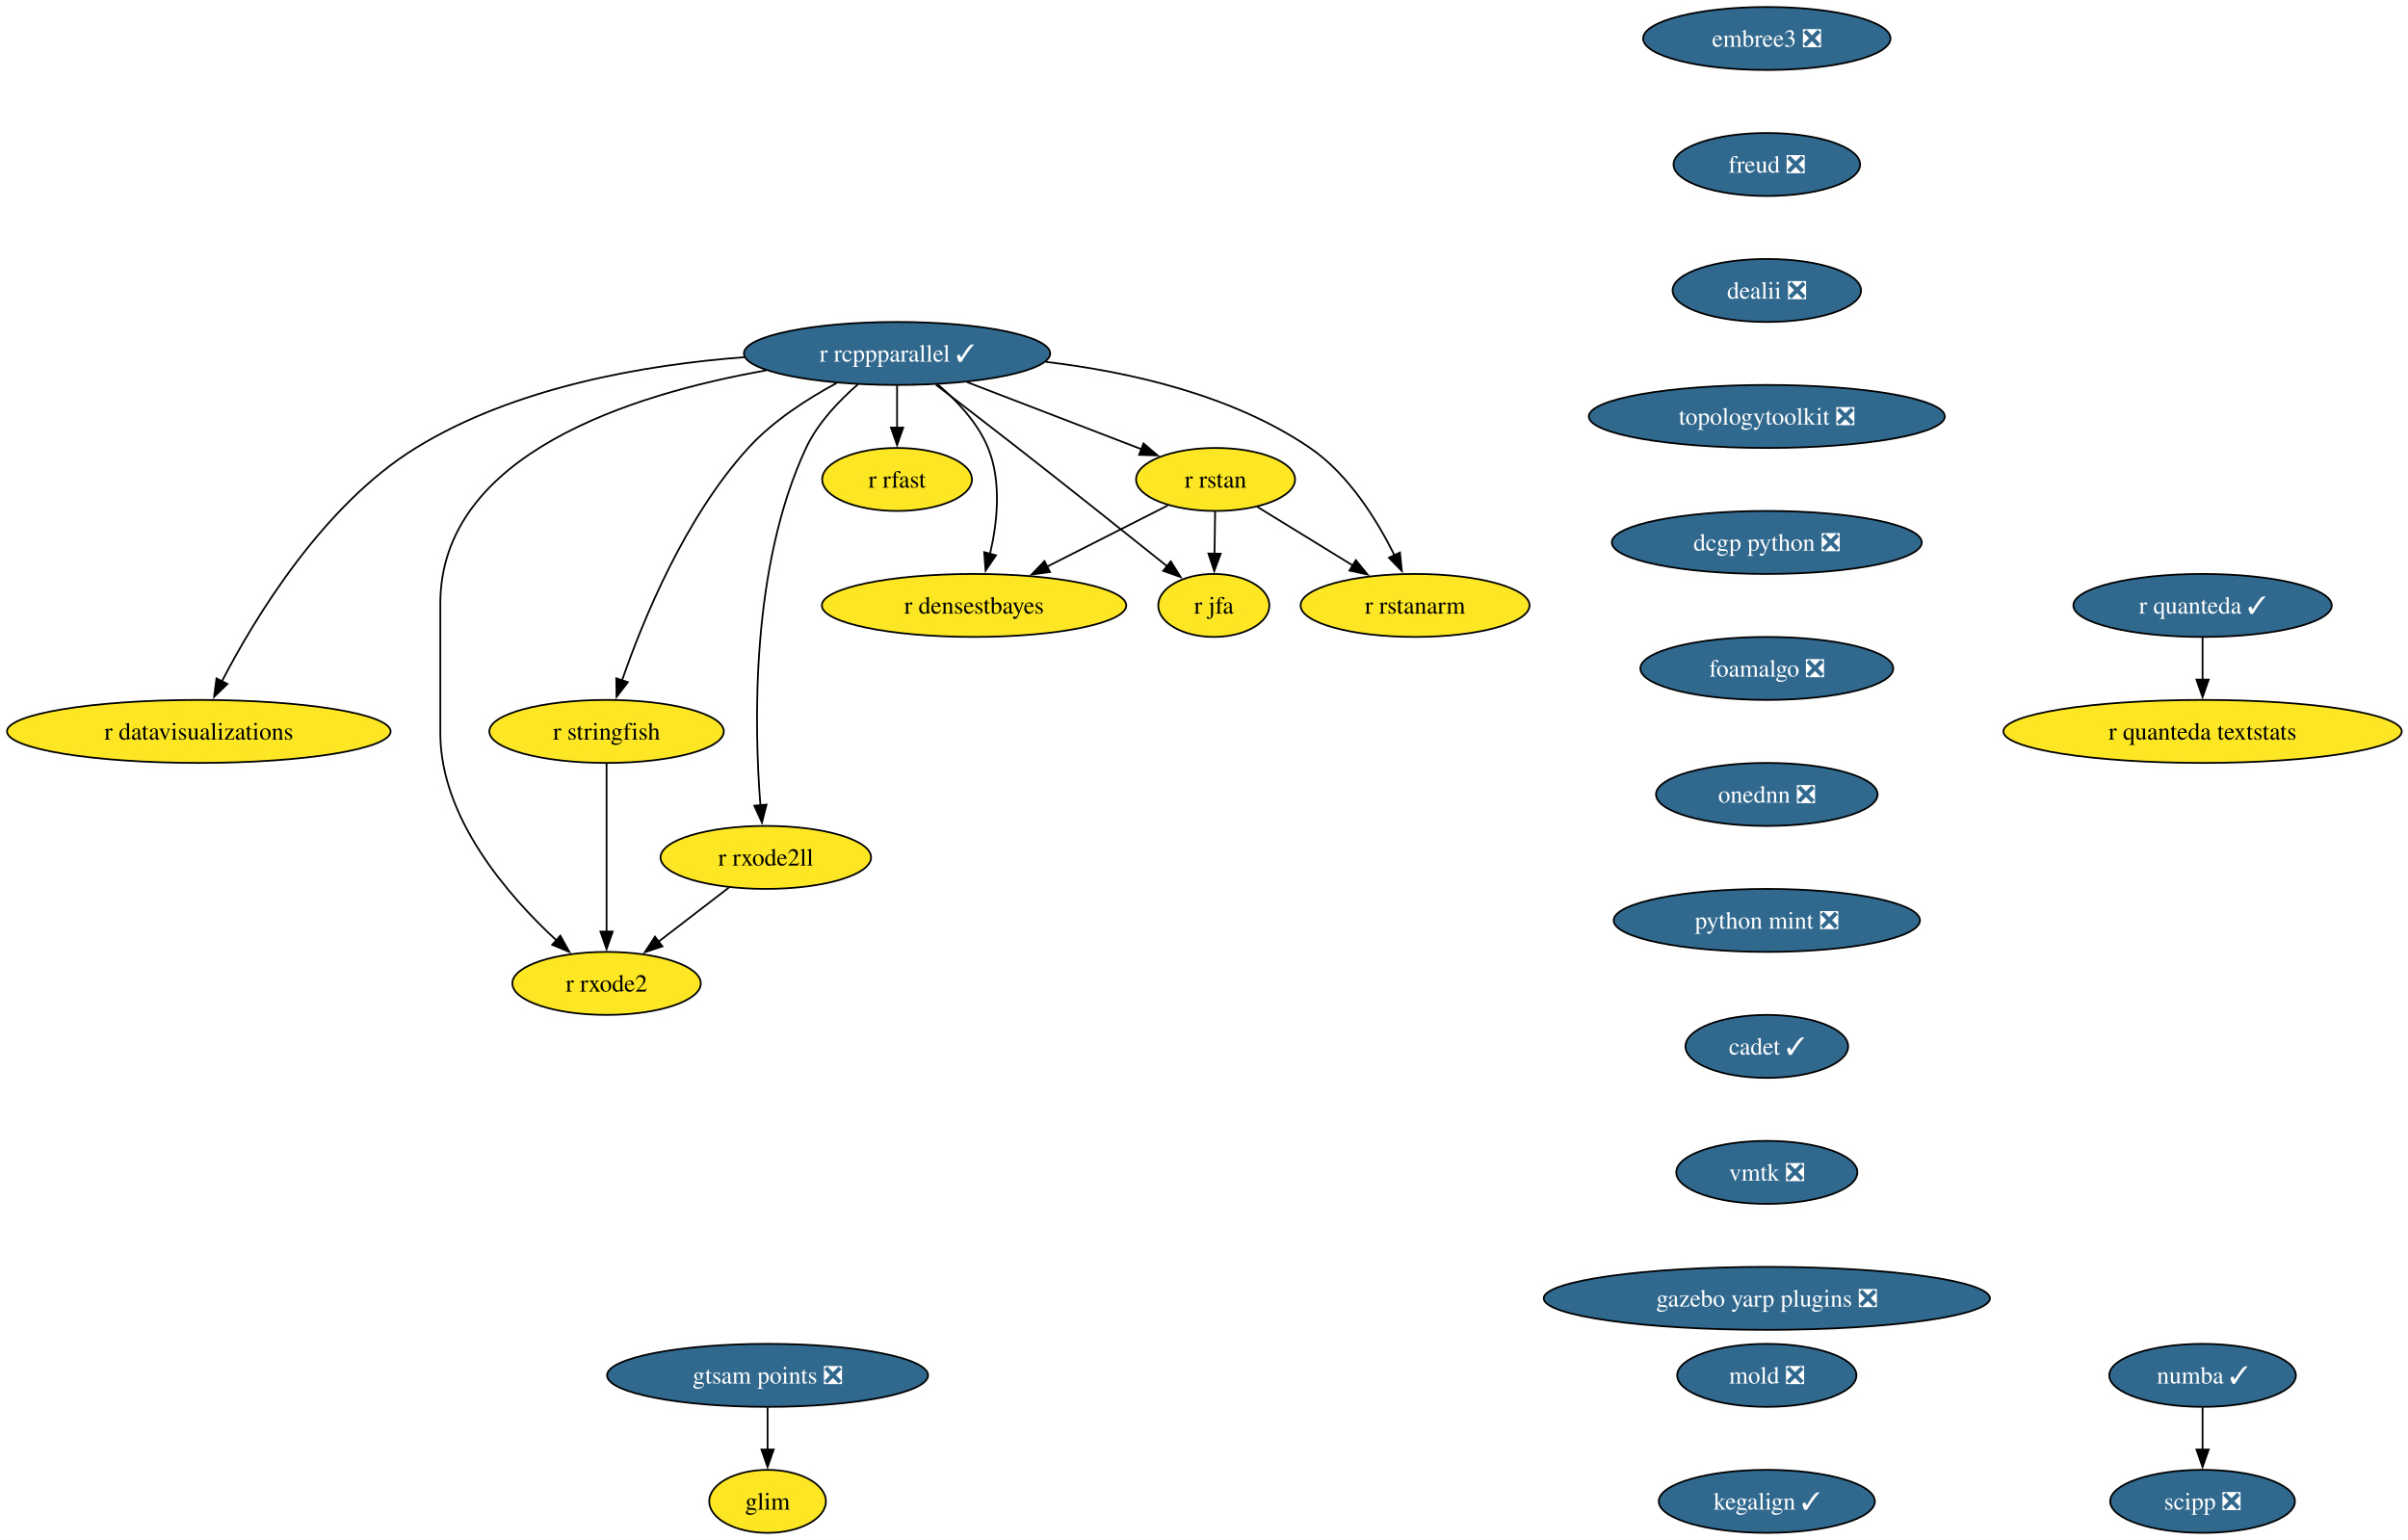
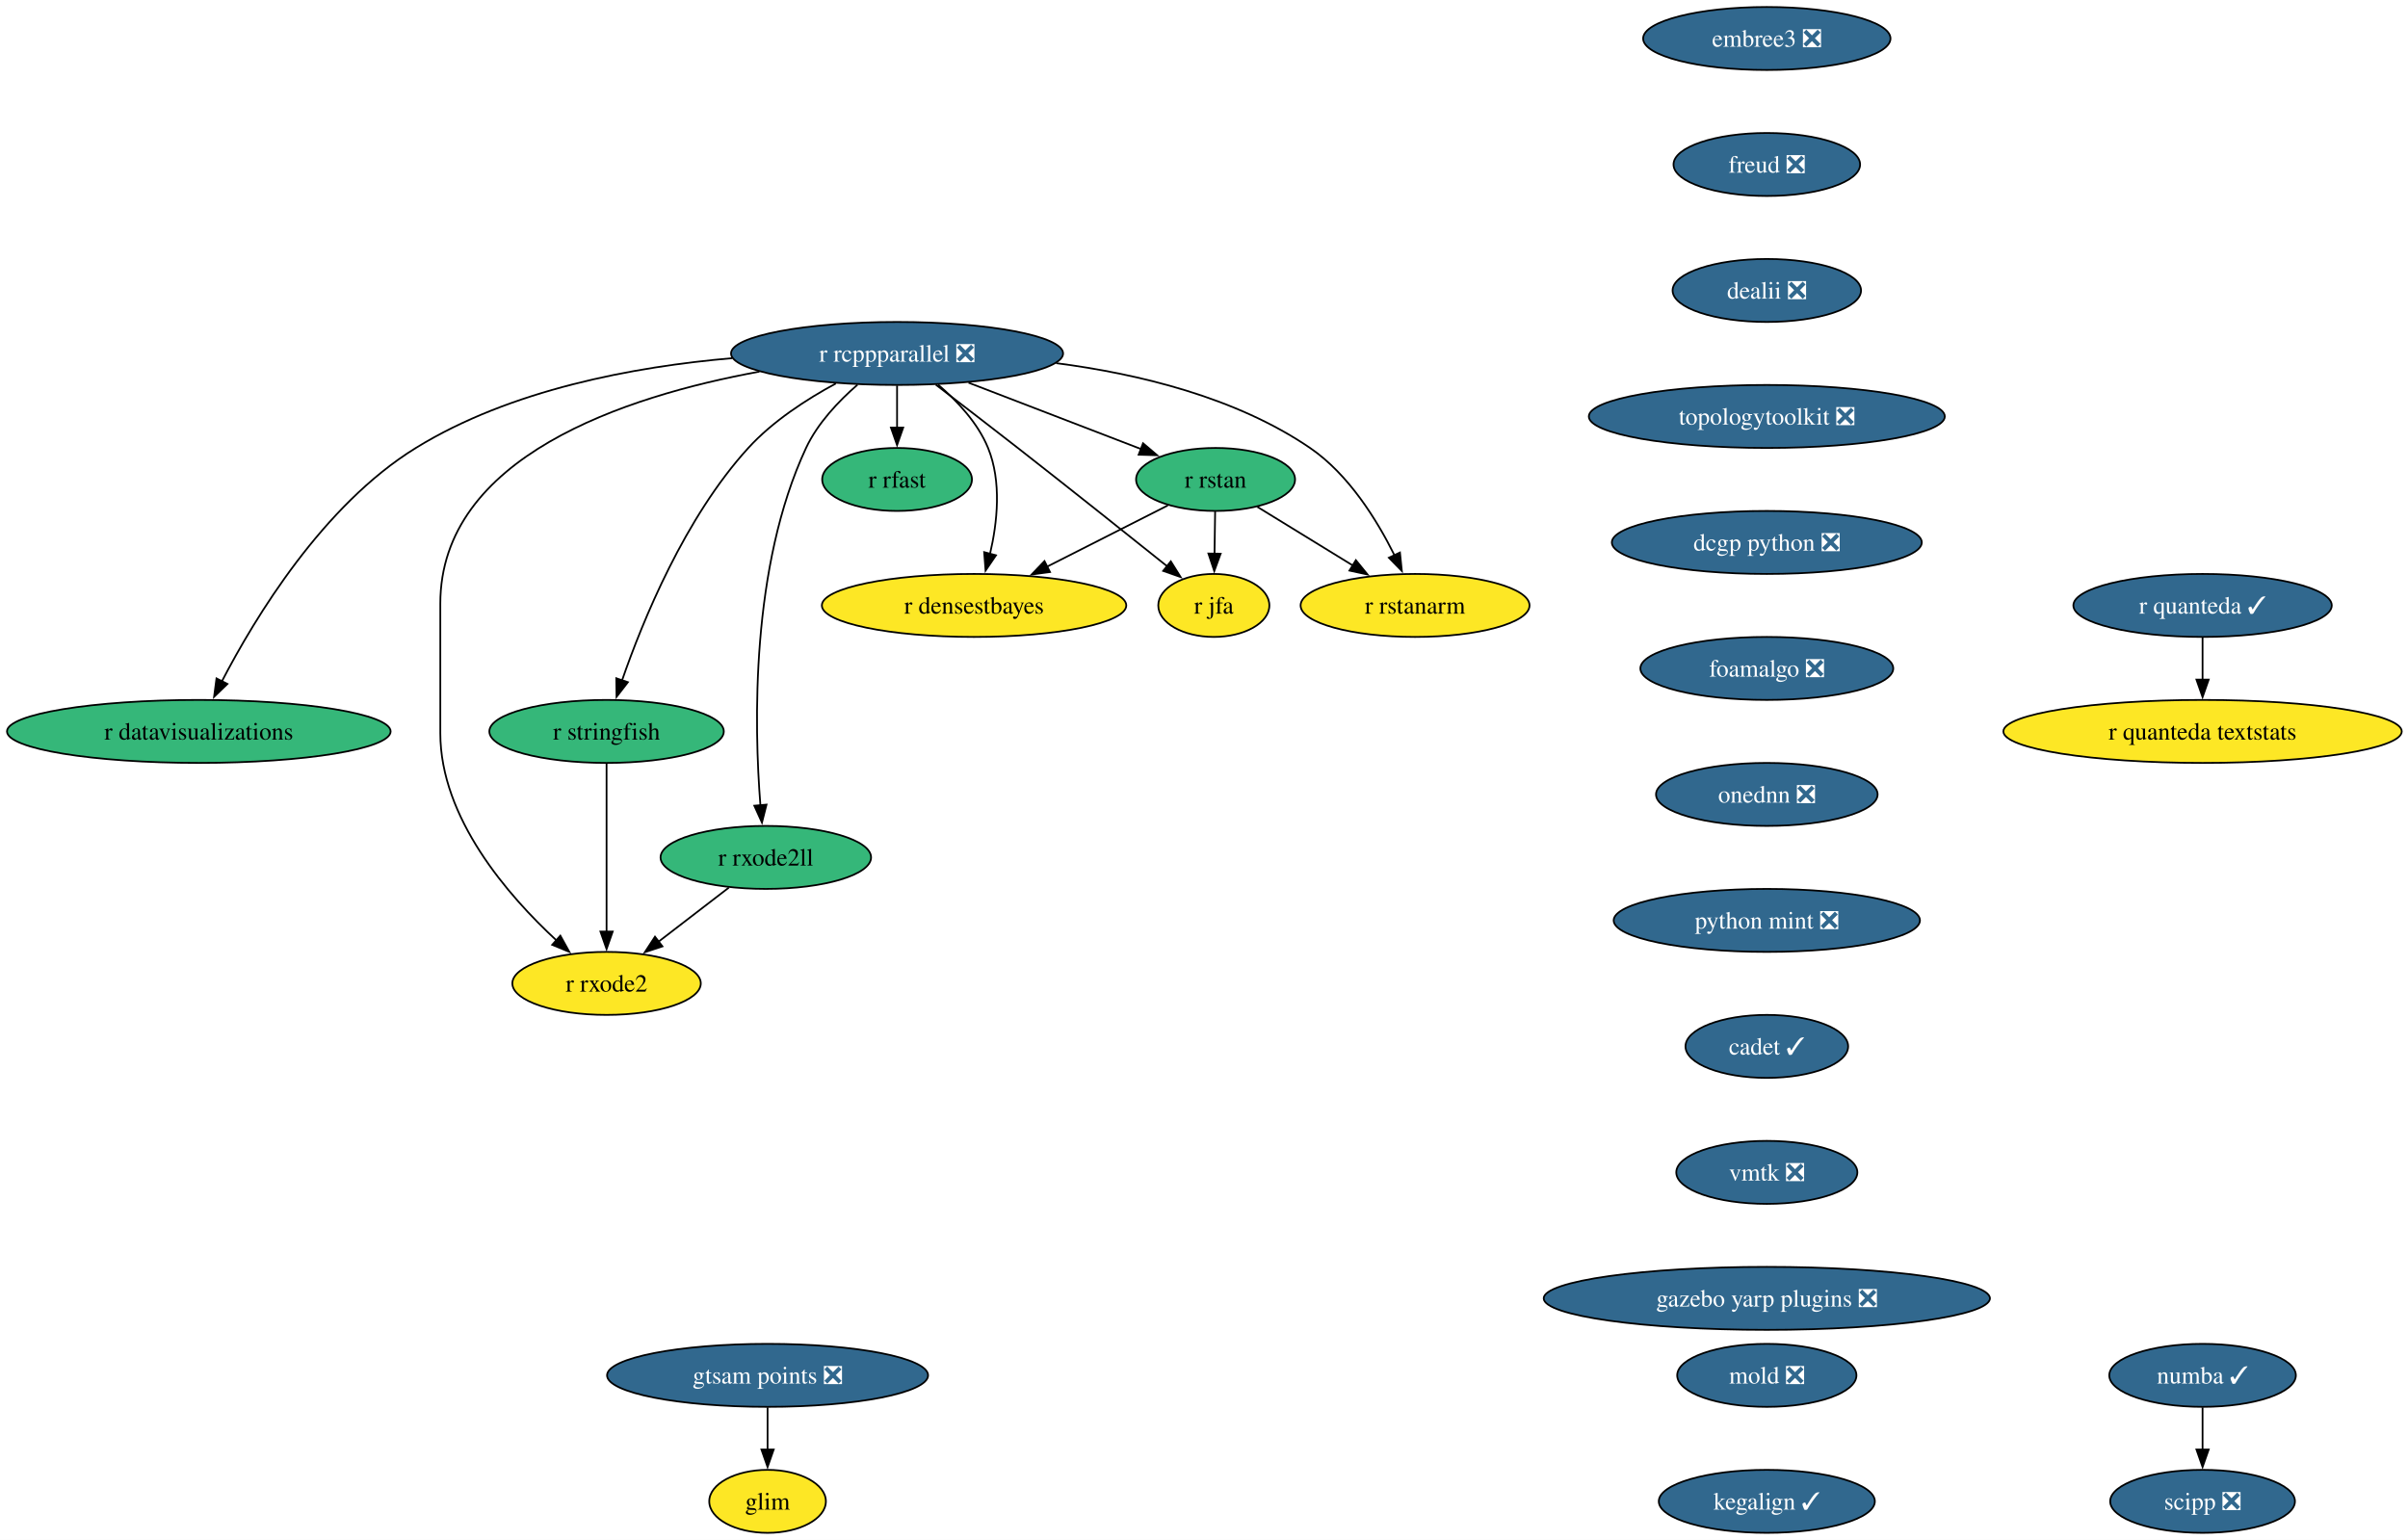
<svg xmlns="http://www.w3.org/2000/svg" xmlns:xlink="http://www.w3.org/1999/xlink" width="1376pt" height="880pt" viewBox="0.00 0.00 1376.00 880.00">
  <g id="graph0" class="graph" transform="scale(1 1) rotate(0) translate(4 876)">
    <polygon fill="white" stroke="none" points="-4,4 -4,-876 1372.42,-876 1372.42,4 -4,4" />
    <g id="node1" class="node">
      <g id="a_node1">
-         <a xlink:href="https://github.com/conda-forge/r-rcppparallel-feedstock/pull/45" xlink:title="r rcppparallel ✓">
-           <ellipse fill="#31688e" stroke="black" cx="508.61" cy="-674" rx="87.51" ry="18" />
-           <text xml:space="preserve" text-anchor="middle" x="508.61" y="-669.33" font-family="Times,serif" font-size="14.00" fill="white">r rcppparallel ✓</text>
+         <a xlink:href="https://github.com/conda-forge/r-rcppparallel-feedstock/pull/45" xlink:title="r rcppparallel ❎">
+           <ellipse fill="#31688e" stroke="black" cx="508.61" cy="-674" rx="94.88" ry="18" />
+           <text xml:space="preserve" text-anchor="middle" x="508.61" y="-669.33" font-family="Times,serif" font-size="14.00" fill="white">r rcppparallel ❎</text>
        </a>
      </g>
    </g>
    <g id="node2" class="node">
      <g id="a_node2">
        <a xlink:href="https://github.com/conda-forge/r-rstan-feedstock" xlink:title="r rstan">
-           <ellipse fill="#fde725" stroke="black" cx="690.61" cy="-602" rx="45.42" ry="18" />
+           <ellipse fill="#35b779" stroke="black" cx="690.61" cy="-602" rx="45.42" ry="18" />
          <text xml:space="preserve" text-anchor="middle" x="690.61" y="-597.33" font-family="Times,serif" font-size="14.00">r rstan</text>
        </a>
      </g>
    </g>
    <g id="edge1" class="edge">
-       <path fill="none" stroke="black" d="M548.55,-657.64C578.09,-646.28 618.25,-630.83 648.33,-619.26" />
-       <polygon fill="black" stroke="black" points="649.43,-622.59 657.51,-615.73 646.92,-616.05 649.43,-622.59" />
+       <path fill="none" stroke="black" d="M549.45,-657.29C578.85,-645.98 618.41,-630.77 648.17,-619.32" />
+       <polygon fill="black" stroke="black" points="649.17,-622.69 657.25,-615.83 646.66,-616.15 649.17,-622.69" />
    </g>
    <g id="node3" class="node">
      <g id="a_node3">
        <a xlink:href="https://github.com/conda-forge/r-rstanarm-feedstock" xlink:title="r rstanarm">
          <ellipse fill="#fde725" stroke="black" cx="804.61" cy="-530" rx="65.41" ry="18" />
          <text xml:space="preserve" text-anchor="middle" x="804.61" y="-525.33" font-family="Times,serif" font-size="14.00">r rstanarm</text>
        </a>
      </g>
    </g>
    <g id="edge2" class="edge">
-       <path fill="none" stroke="black" d="M593.6,-669.2C641.45,-663.52 700.31,-650.26 744.61,-620 766.68,-604.92 782.85,-578.8 792.81,-558.74" />
+       <path fill="none" stroke="black" d="M599.55,-668.46C646.27,-662.4 702.13,-649.01 744.61,-620 766.68,-604.92 782.85,-578.8 792.81,-558.74" />
      <polygon fill="black" stroke="black" points="795.97,-560.24 797.05,-549.7 789.64,-557.27 795.97,-560.24" />
    </g>
    <g id="node4" class="node">
      <g id="a_node4">
        <a xlink:href="https://github.com/conda-forge/r-rfast-feedstock" xlink:title="r rfast">
-           <ellipse fill="#fde725" stroke="black" cx="508.61" cy="-602" rx="42.79" ry="18" />
+           <ellipse fill="#35b779" stroke="black" cx="508.61" cy="-602" rx="42.79" ry="18" />
          <text xml:space="preserve" text-anchor="middle" x="508.61" y="-597.33" font-family="Times,serif" font-size="14.00">r rfast</text>
        </a>
      </g>
    </g>
    <g id="edge3" class="edge">
      <path fill="none" stroke="black" d="M508.61,-655.7C508.61,-648.41 508.61,-639.73 508.61,-631.54" />
      <polygon fill="black" stroke="black" points="512.11,-631.62 508.61,-621.62 505.11,-631.62 512.11,-631.62" />
    </g>
    <g id="node5" class="node">
      <g id="a_node5">
        <a xlink:href="https://github.com/conda-forge/r-stringfish-feedstock" xlink:title="r stringfish">
-           <ellipse fill="#fde725" stroke="black" cx="342.61" cy="-458" rx="66.99" ry="18" />
+           <ellipse fill="#35b779" stroke="black" cx="342.61" cy="-458" rx="66.99" ry="18" />
          <text xml:space="preserve" text-anchor="middle" x="342.61" y="-453.32" font-family="Times,serif" font-size="14.00">r stringfish</text>
        </a>
      </g>
    </g>
    <g id="edge4" class="edge">
-       <path fill="none" stroke="black" d="M474.04,-657.07C457.23,-648.02 437.67,-635.42 423.61,-620 387.41,-580.34 363.35,-521.51 351.41,-487.03" />
+       <path fill="none" stroke="black" d="M473.62,-656.84C456.9,-647.81 437.56,-635.29 423.61,-620 387.41,-580.34 363.35,-521.51 351.41,-487.03" />
      <polygon fill="black" stroke="black" points="354.8,-486.14 348.31,-477.76 348.17,-488.36 354.8,-486.14" />
    </g>
    <g id="node6" class="node">
      <g id="a_node6">
        <a xlink:href="https://github.com/conda-forge/r-datavisualizations-feedstock" xlink:title="r datavisualizations">
-           <ellipse fill="#fde725" stroke="black" cx="109.61" cy="-458" rx="109.61" ry="18" />
+           <ellipse fill="#35b779" stroke="black" cx="109.61" cy="-458" rx="109.61" ry="18" />
          <text xml:space="preserve" text-anchor="middle" x="109.61" y="-453.32" font-family="Times,serif" font-size="14.00">r datavisualizations</text>
        </a>
      </g>
    </g>
    <g id="edge5" class="edge">
-       <path fill="none" stroke="black" d="M421.4,-671.88C364.26,-667.54 290,-654.76 233.61,-620 180.58,-587.31 141.71,-523.12 122.7,-486.44" />
+       <path fill="none" stroke="black" d="M414.4,-671.31C358.3,-666.47 287.72,-653.36 233.61,-620 180.58,-587.31 141.71,-523.12 122.7,-486.44" />
      <polygon fill="black" stroke="black" points="125.96,-485.14 118.33,-477.79 119.71,-488.29 125.96,-485.14" />
    </g>
    <g id="node7" class="node">
      <g id="a_node7">
        <a xlink:href="https://github.com/conda-forge/r-jfa-feedstock" xlink:title="r jfa">
          <ellipse fill="#fde725" stroke="black" cx="689.61" cy="-530" rx="31.74" ry="18" />
          <text xml:space="preserve" text-anchor="middle" x="689.61" y="-525.33" font-family="Times,serif" font-size="14.00">r jfa</text>
        </a>
      </g>
    </g>
    <g id="edge6" class="edge">
      <path fill="none" stroke="black" d="M530.74,-656.15C544.31,-645.78 562.01,-632.18 577.61,-620 607.02,-597.02 640.5,-570.35 663.13,-552.24" />
      <polygon fill="black" stroke="black" points="665.03,-555.2 670.65,-546.22 660.66,-549.74 665.03,-555.2" />
    </g>
    <g id="node8" class="node">
      <g id="a_node8">
        <a xlink:href="https://github.com/conda-forge/r-densestbayes-feedstock" xlink:title="r densestbayes">
          <ellipse fill="#fde725" stroke="black" cx="552.61" cy="-530" rx="86.98" ry="18" />
          <text xml:space="preserve" text-anchor="middle" x="552.61" y="-525.33" font-family="Times,serif" font-size="14.00">r densestbayes</text>
        </a>
      </g>
    </g>
    <g id="edge7" class="edge">
-       <path fill="none" stroke="black" d="M531.81,-656.37C542.77,-647.07 554.71,-634.44 560.61,-620 568.45,-600.8 565.92,-577.37 561.71,-559.38" />
+       <path fill="none" stroke="black" d="M532.09,-656.14C542.96,-646.86 554.75,-634.32 560.61,-620 568.45,-600.8 565.92,-577.37 561.71,-559.38" />
      <polygon fill="black" stroke="black" points="565.14,-558.66 559.18,-549.9 558.38,-560.46 565.14,-558.66" />
    </g>
    <g id="node9" class="node">
      <g id="a_node9">
        <a xlink:href="https://github.com/conda-forge/r-rxode2ll-feedstock" xlink:title="r rxode2ll">
-           <ellipse fill="#fde725" stroke="black" cx="433.61" cy="-386" rx="60.15" ry="18" />
+           <ellipse fill="#35b779" stroke="black" cx="433.61" cy="-386" rx="60.15" ry="18" />
          <text xml:space="preserve" text-anchor="middle" x="433.61" y="-381.32" font-family="Times,serif" font-size="14.00">r rxode2ll</text>
        </a>
      </g>
    </g>
    <g id="edge8" class="edge">
-       <path fill="none" stroke="black" d="M486.25,-656.35C475.39,-646.95 463.26,-634.25 456.61,-620 424.92,-552.2 426.92,-461.4 430.53,-415.76" />
+       <path fill="none" stroke="black" d="M485.98,-656.12C475.19,-646.74 463.21,-634.13 456.61,-620 424.92,-552.2 426.92,-461.4 430.53,-415.76" />
      <polygon fill="black" stroke="black" points="434.01,-416.17 431.41,-405.9 427.04,-415.55 434.01,-416.17" />
    </g>
    <g id="node10" class="node">
      <g id="a_node10">
        <a xlink:href="https://github.com/conda-forge/r-rxode2-feedstock" xlink:title="r rxode2">
          <ellipse fill="#fde725" stroke="black" cx="342.61" cy="-314" rx="53.84" ry="18" />
          <text xml:space="preserve" text-anchor="middle" x="342.61" y="-309.32" font-family="Times,serif" font-size="14.00">r rxode2</text>
        </a>
      </g>
    </g>
    <g id="edge9" class="edge">
-       <path fill="none" stroke="black" d="M433.81,-664.32C356.69,-650.71 247.61,-616.37 247.61,-531 247.61,-531 247.61,-531 247.61,-457 247.61,-408.62 286.18,-364.24 314.17,-338.4" />
+       <path fill="none" stroke="black" d="M429.94,-663.62C353.09,-649.55 247.61,-614.95 247.61,-531 247.61,-531 247.61,-531 247.61,-457 247.61,-408.62 286.18,-364.24 314.17,-338.4" />
      <polygon fill="black" stroke="black" points="316.2,-341.28 321.33,-332.01 311.54,-336.06 316.2,-341.28" />
    </g>
    <g id="edge10" class="edge">
      <path fill="none" stroke="black" d="M714.5,-586.33C730.37,-576.58 751.47,-563.63 769.26,-552.7" />
      <polygon fill="black" stroke="black" points="770.78,-555.88 777.47,-547.67 767.11,-549.92 770.78,-555.88" />
    </g>
    <g id="edge11" class="edge">
      <path fill="none" stroke="black" d="M690.36,-583.7C690.25,-576.41 690.13,-567.73 690.01,-559.54" />
      <polygon fill="black" stroke="black" points="693.51,-559.57 689.87,-549.62 686.52,-559.67 693.51,-559.57" />
    </g>
    <g id="edge12" class="edge">
      <path fill="none" stroke="black" d="M663.34,-587.17C643.68,-577.2 616.77,-563.55 594.4,-552.2" />
      <polygon fill="black" stroke="black" points="596.01,-549.09 585.51,-547.69 592.85,-555.34 596.01,-549.09" />
    </g>
    <g id="edge13" class="edge">
      <path fill="none" stroke="black" d="M342.61,-439.59C342.61,-415.61 342.61,-372.14 342.61,-343.42" />
      <polygon fill="black" stroke="black" points="346.11,-343.62 342.61,-333.62 339.11,-343.62 346.11,-343.62" />
    </g>
    <g id="edge14" class="edge">
      <path fill="none" stroke="black" d="M412.5,-368.76C400.59,-359.6 385.5,-348 372.4,-337.92" />
      <polygon fill="black" stroke="black" points="374.54,-335.15 364.48,-331.83 370.28,-340.7 374.54,-335.15" />
    </g>
    <g id="node11" class="node">
      <g id="a_node11">
        <a xlink:href="https://github.com/conda-forge/numba-feedstock/pull/190" xlink:title="numba ✓">
          <ellipse fill="#31688e" stroke="black" cx="1254.61" cy="-90" rx="53.31" ry="18" />
          <text xml:space="preserve" text-anchor="middle" x="1254.61" y="-85.33" font-family="Times,serif" font-size="14.00" fill="white">numba ✓</text>
        </a>
      </g>
    </g>
    <g id="node12" class="node">
      <g id="a_node12">
        <a xlink:href="https://github.com/conda-forge/scipp-feedstock/pull/29" xlink:title="scipp ❎">
          <ellipse fill="#31688e" stroke="black" cx="1254.61" cy="-18" rx="52.79" ry="18" />
          <text xml:space="preserve" text-anchor="middle" x="1254.61" y="-13.32" font-family="Times,serif" font-size="14.00" fill="white">scipp ❎</text>
        </a>
      </g>
    </g>
    <g id="edge15" class="edge">
      <path fill="none" stroke="black" d="M1254.61,-71.7C1254.61,-64.41 1254.61,-55.73 1254.61,-47.54" />
      <polygon fill="black" stroke="black" points="1258.11,-47.62 1254.61,-37.62 1251.11,-47.62 1258.11,-47.62" />
    </g>
    <g id="node13" class="node">
      <g id="a_node13">
        <a xlink:href="https://github.com/conda-forge/r-quanteda-feedstock/pull/47" xlink:title="r quanteda ✓">
          <ellipse fill="#31688e" stroke="black" cx="1254.61" cy="-530" rx="73.83" ry="18" />
          <text xml:space="preserve" text-anchor="middle" x="1254.61" y="-525.33" font-family="Times,serif" font-size="14.00" fill="white">r quanteda ✓</text>
        </a>
      </g>
    </g>
    <g id="node14" class="node">
      <g id="a_node14">
        <a xlink:href="https://github.com/conda-forge/r-quanteda.textstats-feedstock" xlink:title="r quanteda textstats">
          <ellipse fill="#fde725" stroke="black" cx="1254.61" cy="-458" rx="113.82" ry="18" />
          <text xml:space="preserve" text-anchor="middle" x="1254.61" y="-453.32" font-family="Times,serif" font-size="14.00">r quanteda textstats</text>
        </a>
      </g>
    </g>
    <g id="edge16" class="edge">
      <path fill="none" stroke="black" d="M1254.61,-511.7C1254.61,-504.41 1254.61,-495.73 1254.61,-487.54" />
      <polygon fill="black" stroke="black" points="1258.11,-487.62 1254.61,-477.62 1251.11,-487.62 1258.11,-487.62" />
    </g>
    <g id="node15" class="node">
      <g id="a_node15">
        <a xlink:href="https://github.com/conda-forge/embree3-feedstock/pull/45" xlink:title="embree3 ❎">
          <ellipse fill="#31688e" stroke="black" cx="1005.61" cy="-854" rx="70.68" ry="18" />
          <text xml:space="preserve" text-anchor="middle" x="1005.61" y="-849.33" font-family="Times,serif" font-size="14.00" fill="white">embree3 ❎</text>
        </a>
      </g>
    </g>
    <g id="node16" class="node">
      <g id="a_node16">
        <a xlink:href="https://github.com/conda-forge/freud-feedstock/pull/75" xlink:title="freud ❎">
          <ellipse fill="#31688e" stroke="black" cx="1005.61" cy="-782" rx="53.31" ry="18" />
          <text xml:space="preserve" text-anchor="middle" x="1005.61" y="-777.33" font-family="Times,serif" font-size="14.00" fill="white">freud ❎</text>
        </a>
      </g>
    </g>
    <g id="node17" class="node">
      <g id="a_node17">
        <a xlink:href="https://github.com/conda-forge/dealii-feedstock/pull/37" xlink:title="dealii ❎">
          <ellipse fill="#31688e" stroke="black" cx="1005.61" cy="-710" rx="53.84" ry="18" />
          <text xml:space="preserve" text-anchor="middle" x="1005.61" y="-705.33" font-family="Times,serif" font-size="14.00" fill="white">dealii ❎</text>
        </a>
      </g>
    </g>
    <g id="node18" class="node">
      <g id="a_node18">
        <a xlink:href="https://github.com/conda-forge/topologytoolkit-feedstock/pull/101" xlink:title="topologytoolkit ❎">
          <ellipse fill="#31688e" stroke="black" cx="1005.61" cy="-638" rx="101.71" ry="18" />
          <text xml:space="preserve" text-anchor="middle" x="1005.61" y="-633.33" font-family="Times,serif" font-size="14.00" fill="white">topologytoolkit ❎</text>
        </a>
      </g>
    </g>
    <g id="node19" class="node">
      <g id="a_node19">
        <a xlink:href="https://github.com/conda-forge/dcgp-python-feedstock/pull/33" xlink:title="dcgp python ❎">
          <ellipse fill="#31688e" stroke="black" cx="1005.61" cy="-566" rx="88.56" ry="18" />
          <text xml:space="preserve" text-anchor="middle" x="1005.61" y="-561.33" font-family="Times,serif" font-size="14.00" fill="white">dcgp python ❎</text>
        </a>
      </g>
    </g>
    <g id="node20" class="node">
      <g id="a_node20">
        <a xlink:href="https://github.com/conda-forge/foamalgo-feedstock/pull/20" xlink:title="foamalgo ❎">
          <ellipse fill="#31688e" stroke="black" cx="1005.61" cy="-494" rx="72.25" ry="18" />
          <text xml:space="preserve" text-anchor="middle" x="1005.61" y="-489.32" font-family="Times,serif" font-size="14.00" fill="white">foamalgo ❎</text>
        </a>
      </g>
    </g>
    <g id="node21" class="node">
      <g id="a_node21">
        <a xlink:href="https://github.com/conda-forge/onednn-feedstock/pull/104" xlink:title="onednn ❎">
          <ellipse fill="#31688e" stroke="black" cx="1005.61" cy="-422" rx="63.31" ry="18" />
          <text xml:space="preserve" text-anchor="middle" x="1005.61" y="-417.32" font-family="Times,serif" font-size="14.00" fill="white">onednn ❎</text>
        </a>
      </g>
    </g>
    <g id="node22" class="node">
      <g id="a_node22">
        <a xlink:href="https://github.com/conda-forge/python-mint-feedstock/pull/84" xlink:title="python mint ❎">
          <ellipse fill="#31688e" stroke="black" cx="1005.61" cy="-350" rx="87.51" ry="18" />
          <text xml:space="preserve" text-anchor="middle" x="1005.61" y="-345.32" font-family="Times,serif" font-size="14.00" fill="white">python mint ❎</text>
        </a>
      </g>
    </g>
    <g id="node23" class="node">
      <g id="a_node23">
        <a xlink:href="https://github.com/conda-forge/cadet-feedstock/pull/42" xlink:title="cadet ✓">
          <ellipse fill="#31688e" stroke="black" cx="1005.61" cy="-278" rx="46.47" ry="18" />
          <text xml:space="preserve" text-anchor="middle" x="1005.61" y="-273.32" font-family="Times,serif" font-size="14.00" fill="white">cadet ✓</text>
        </a>
      </g>
    </g>
    <g id="node24" class="node">
      <g id="a_node24">
        <a xlink:href="https://github.com/conda-forge/vmtk-feedstock/pull/42" xlink:title="vmtk ❎">
          <ellipse fill="#31688e" stroke="black" cx="1005.61" cy="-206" rx="51.74" ry="18" />
          <text xml:space="preserve" text-anchor="middle" x="1005.61" y="-201.33" font-family="Times,serif" font-size="14.00" fill="white">vmtk ❎</text>
        </a>
      </g>
    </g>
    <g id="node25" class="node">
      <g id="a_node25">
        <a xlink:href="https://github.com/conda-forge/gazebo-yarp-plugins-feedstock/pull/62" xlink:title="gazebo yarp plugins ❎">
          <ellipse fill="#31688e" stroke="black" cx="1005.61" cy="-134" rx="127.49" ry="18" />
          <text xml:space="preserve" text-anchor="middle" x="1005.61" y="-129.32" font-family="Times,serif" font-size="14.00" fill="white">gazebo yarp plugins ❎</text>
        </a>
      </g>
    </g>
    <g id="node26" class="node">
      <g id="a_node26">
        <a xlink:href="https://github.com/conda-forge/mold-feedstock/pull/48" xlink:title="mold ❎">
          <ellipse fill="#31688e" stroke="black" cx="1005.61" cy="-90" rx="51.21" ry="18" />
          <text xml:space="preserve" text-anchor="middle" x="1005.61" y="-85.33" font-family="Times,serif" font-size="14.00" fill="white">mold ❎</text>
        </a>
      </g>
    </g>
    <g id="node27" class="node">
      <g id="a_node27">
        <a xlink:href="https://github.com/conda-forge/kegalign-feedstock/pull/14" xlink:title="kegalign ✓">
          <ellipse fill="#31688e" stroke="black" cx="1005.61" cy="-18" rx="61.73" ry="18" />
          <text xml:space="preserve" text-anchor="middle" x="1005.61" y="-13.32" font-family="Times,serif" font-size="14.00" fill="white">kegalign ✓</text>
        </a>
      </g>
    </g>
    <g id="node28" class="node">
      <g id="a_node28">
        <a xlink:href="https://github.com/conda-forge/gtsam-points-feedstock/pull/11" xlink:title="gtsam points ❎">
          <ellipse fill="#31688e" stroke="black" cx="434.61" cy="-90" rx="91.72" ry="18" />
          <text xml:space="preserve" text-anchor="middle" x="434.61" y="-85.33" font-family="Times,serif" font-size="14.00" fill="white">gtsam points ❎</text>
        </a>
      </g>
    </g>
    <g id="node29" class="node">
      <g id="a_node29">
        <a xlink:href="https://github.com/conda-forge/glim-feedstock" xlink:title="glim">
          <ellipse fill="#fde725" stroke="black" cx="434.61" cy="-18" rx="33.32" ry="18" />
          <text xml:space="preserve" text-anchor="middle" x="434.61" y="-13.32" font-family="Times,serif" font-size="14.00">glim</text>
        </a>
      </g>
    </g>
    <g id="edge28" class="edge">
      <path fill="none" stroke="black" d="M434.61,-71.7C434.61,-64.41 434.61,-55.73 434.61,-47.54" />
      <polygon fill="black" stroke="black" points="438.11,-47.62 434.61,-37.62 431.11,-47.62 438.11,-47.62" />
    </g>
  </g>
</svg>
